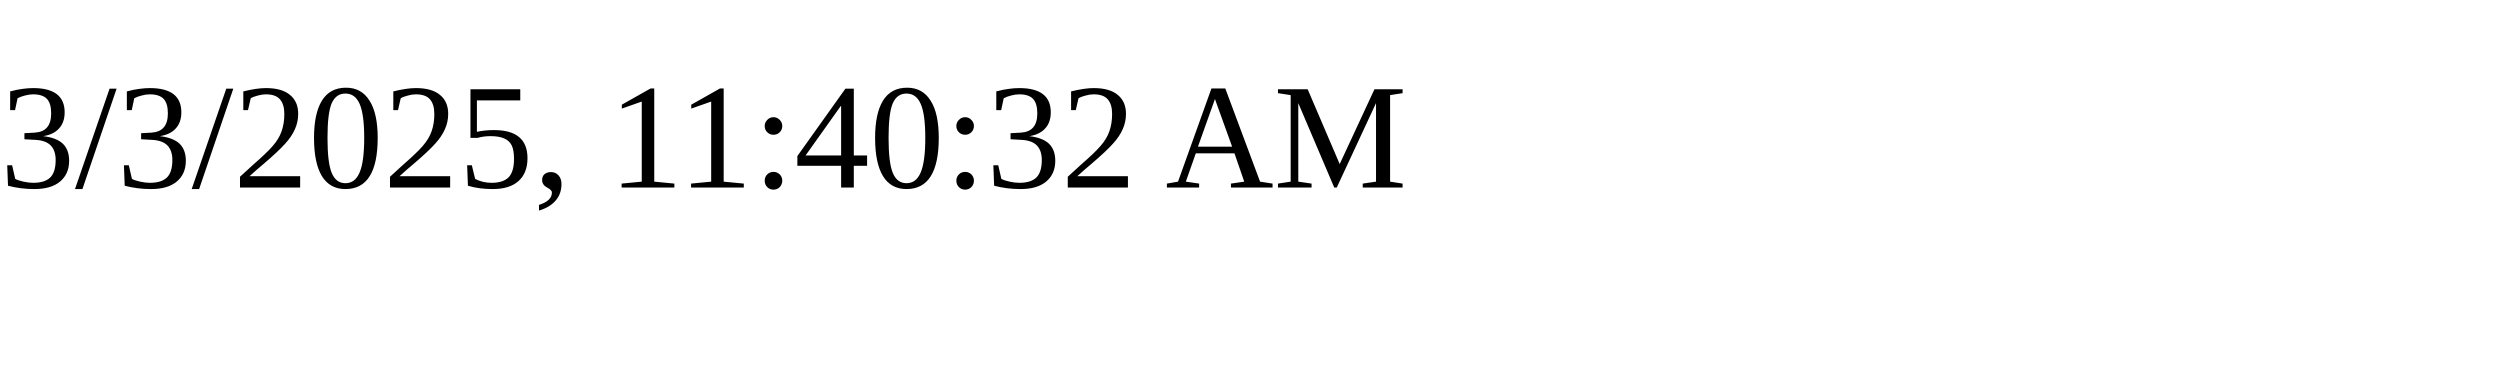
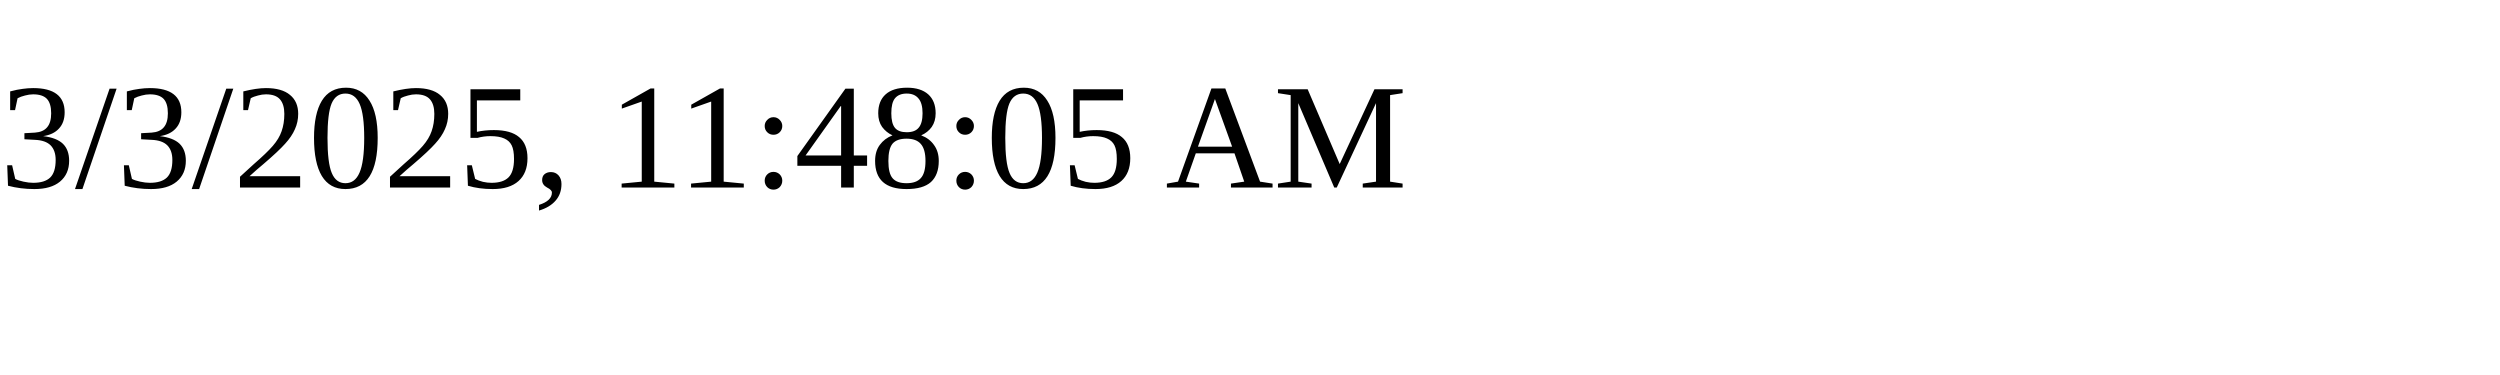
<svg xmlns="http://www.w3.org/2000/svg" height="30" width="200">
-   <text x="0" y="15">3/3/2025, 11:40:32 AM</text>
+   <text x="0" y="15">3/3/2025, 11:48:05 AM</text>
</svg>
